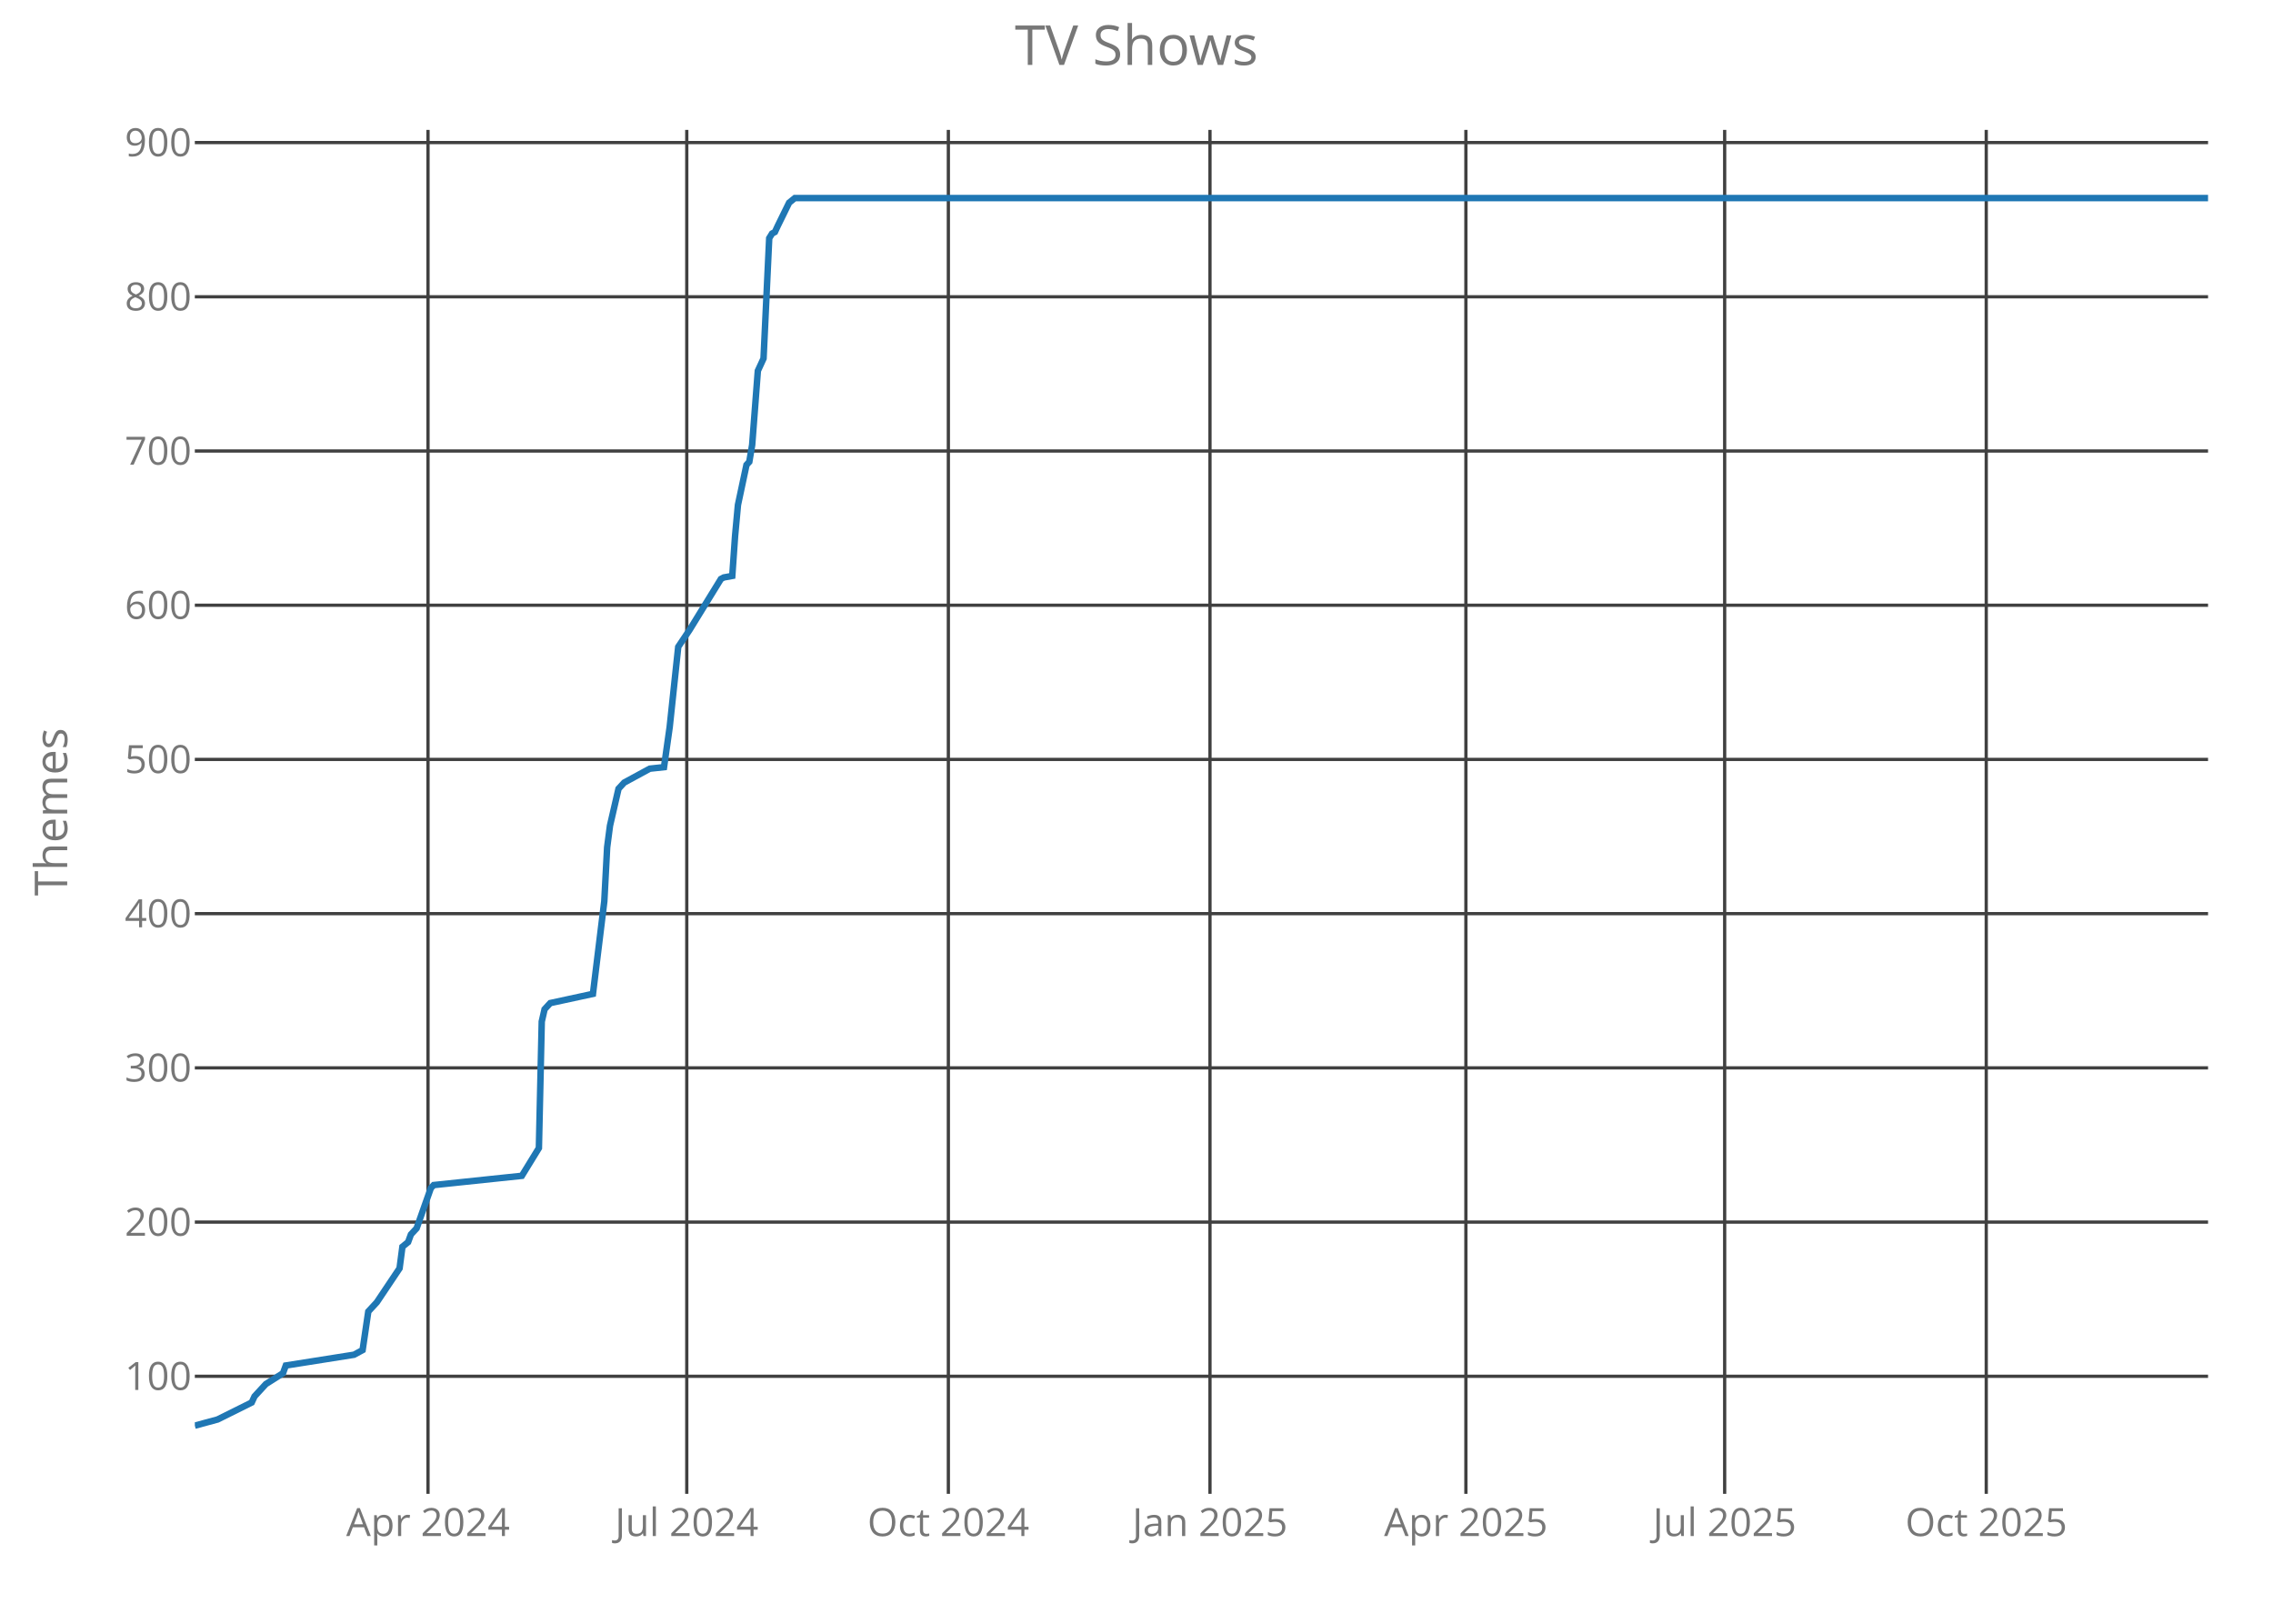
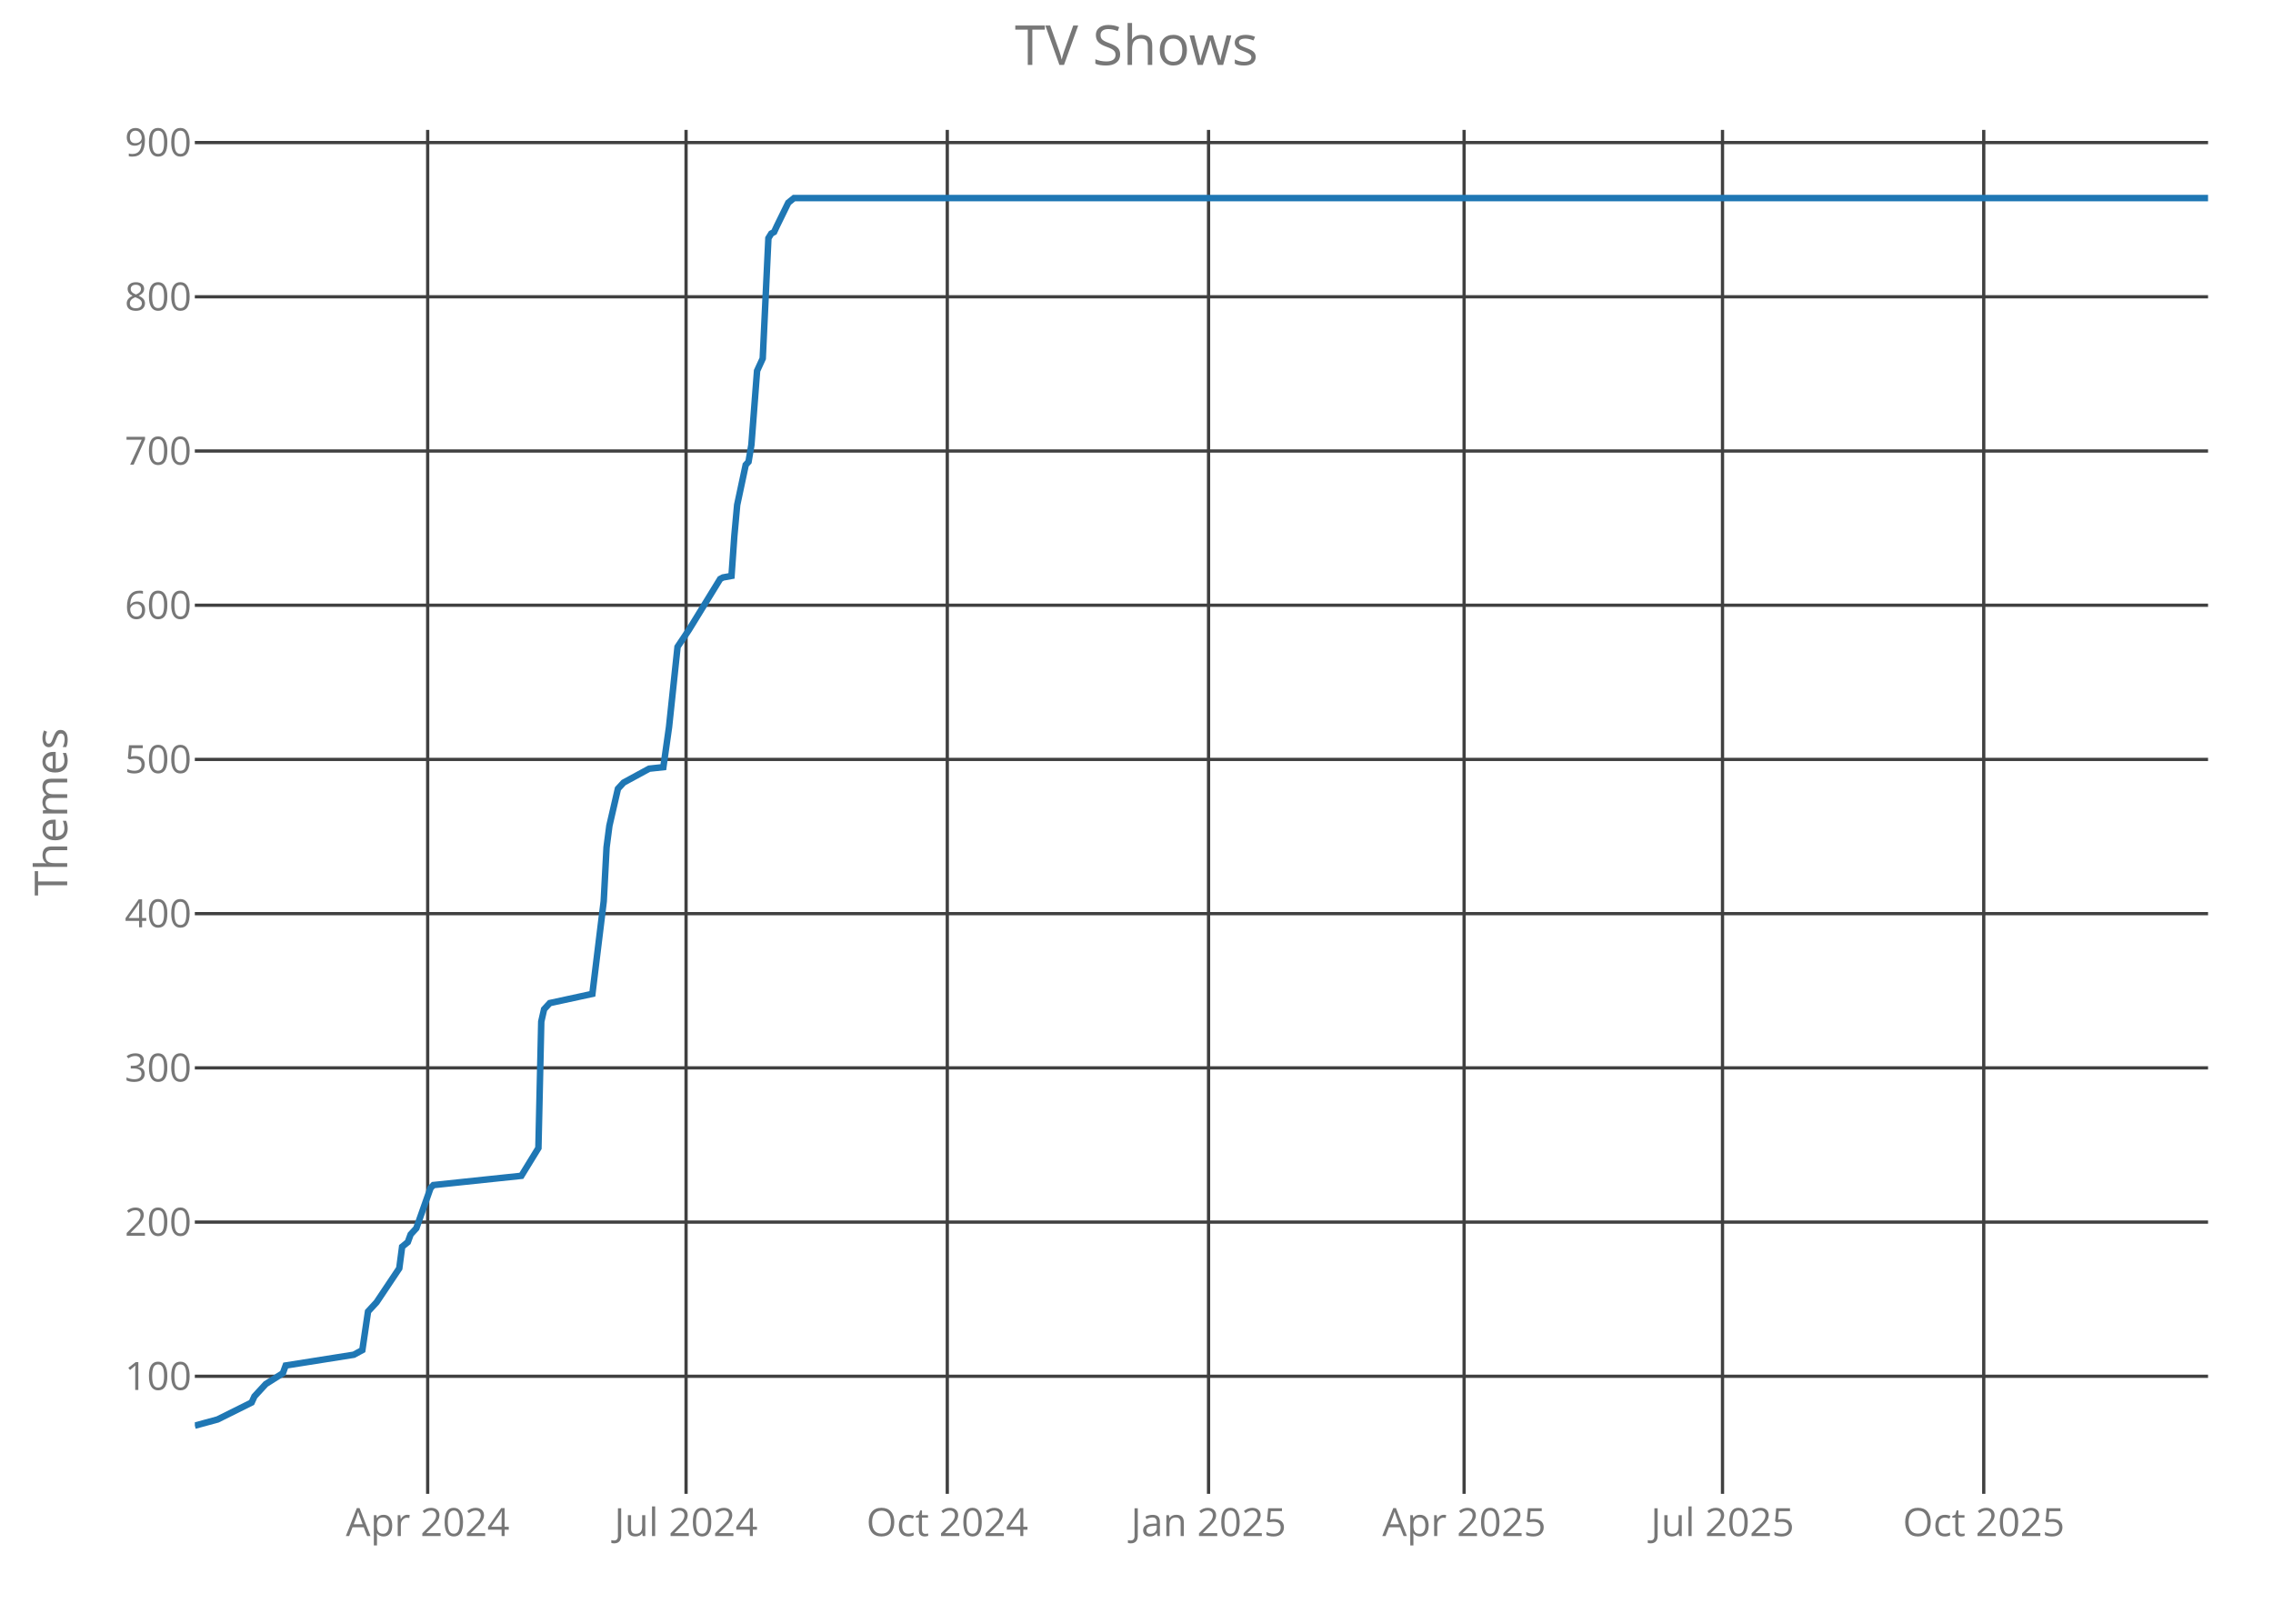
<svg xmlns="http://www.w3.org/2000/svg" class="main-svg" width="700" height="500" style="" viewBox="0 0 700 500">
  <rect x="0" y="0" width="700" height="500" style="fill: rgb(0, 0, 0); fill-opacity: 0;" />
-   <defs id="defs-ab2bbe">
+   <defs id="defs-f3c1db">
    <g class="clips">
-       <clipPath id="clipab2bbexyplot" class="plotclip">
+       <clipPath id="clipf3c1dbxyplot" class="plotclip">
        <rect width="620" height="420" />
      </clipPath>
-       <clipPath class="axesclip" id="clipab2bbex">
+       <clipPath class="axesclip" id="clipf3c1dbx">
        <rect x="60" y="0" width="620" height="500" />
      </clipPath>
-       <clipPath class="axesclip" id="clipab2bbey">
+       <clipPath class="axesclip" id="clipf3c1dby">
        <rect x="0" y="40" width="700" height="420" />
      </clipPath>
-       <clipPath class="axesclip" id="clipab2bbexy">
+       <clipPath class="axesclip" id="clipf3c1dbxy">
        <rect x="60" y="40" width="620" height="420" />
      </clipPath>
    </g>
    <g class="gradients" />
  </defs>
  <g class="bglayer">
    <rect class="bg" x="60" y="40" width="620" height="420" style="fill: rgb(0, 0, 0); fill-opacity: 0; stroke-width: 0;" />
  </g>
  <g class="layer-below">
    <g class="imagelayer" />
    <g class="shapelayer" />
  </g>
  <g class="cartesianlayer">
    <g class="subplot xy">
      <g class="layer-subplot">
        <g class="shapelayer" />
        <g class="imagelayer" />
      </g>
      <g class="gridlayer">
        <g class="x">
-           <path class="xgrid crisp" transform="translate(131.81,0)" d="M0,40v420" style="stroke: rgb(64, 64, 64); stroke-opacity: 1; stroke-width: 1px;" />
-           <path class="xgrid crisp" transform="translate(211.5,0)" d="M0,40v420" style="stroke: rgb(64, 64, 64); stroke-opacity: 1; stroke-width: 1px;" />
-           <path class="xgrid crisp" transform="translate(292.06,0)" d="M0,40v420" style="stroke: rgb(64, 64, 64); stroke-opacity: 1; stroke-width: 1px;" />
-           <path class="xgrid crisp" transform="translate(372.63,0)" d="M0,40v420" style="stroke: rgb(64, 64, 64); stroke-opacity: 1; stroke-width: 1px;" />
-           <path class="xgrid crisp" transform="translate(451.44,0)" d="M0,40v420" style="stroke: rgb(64, 64, 64); stroke-opacity: 1; stroke-width: 1px;" />
-           <path class="xgrid crisp" transform="translate(531.13,0)" d="M0,40v420" style="stroke: rgb(64, 64, 64); stroke-opacity: 1; stroke-width: 1px;" />
-           <path class="xgrid crisp" transform="translate(611.69,0)" d="M0,40v420" style="stroke: rgb(64, 64, 64); stroke-opacity: 1; stroke-width: 1px;" />
+           <path class="xgrid crisp" transform="translate(131.71,0)" d="M0,40v420" style="stroke: rgb(64, 64, 64); stroke-opacity: 1; stroke-width: 1px;" />
+           <path class="xgrid crisp" transform="translate(211.28,0)" d="M0,40v420" style="stroke: rgb(64, 64, 64); stroke-opacity: 1; stroke-width: 1px;" />
+           <path class="xgrid crisp" transform="translate(291.73,0)" d="M0,40v420" style="stroke: rgb(64, 64, 64); stroke-opacity: 1; stroke-width: 1px;" />
+           <path class="xgrid crisp" transform="translate(372.19,0)" d="M0,40v420" style="stroke: rgb(64, 64, 64); stroke-opacity: 1; stroke-width: 1px;" />
+           <path class="xgrid crisp" transform="translate(450.89,0)" d="M0,40v420" style="stroke: rgb(64, 64, 64); stroke-opacity: 1; stroke-width: 1px;" />
+           <path class="xgrid crisp" transform="translate(530.47,0)" d="M0,40v420" style="stroke: rgb(64, 64, 64); stroke-opacity: 1; stroke-width: 1px;" />
+           <path class="xgrid crisp" transform="translate(610.92,0)" d="M0,40v420" style="stroke: rgb(64, 64, 64); stroke-opacity: 1; stroke-width: 1px;" />
        </g>
        <g class="y">
          <path class="ygrid crisp" transform="translate(0,423.8)" d="M60,0h620" style="stroke: rgb(64, 64, 64); stroke-opacity: 1; stroke-width: 1px;" />
          <path class="ygrid crisp" transform="translate(0,376.32)" d="M60,0h620" style="stroke: rgb(64, 64, 64); stroke-opacity: 1; stroke-width: 1px;" />
          <path class="ygrid crisp" transform="translate(0,328.83)" d="M60,0h620" style="stroke: rgb(64, 64, 64); stroke-opacity: 1; stroke-width: 1px;" />
          <path class="ygrid crisp" transform="translate(0,281.34)" d="M60,0h620" style="stroke: rgb(64, 64, 64); stroke-opacity: 1; stroke-width: 1px;" />
          <path class="ygrid crisp" transform="translate(0,233.85)" d="M60,0h620" style="stroke: rgb(64, 64, 64); stroke-opacity: 1; stroke-width: 1px;" />
          <path class="ygrid crisp" transform="translate(0,186.37)" d="M60,0h620" style="stroke: rgb(64, 64, 64); stroke-opacity: 1; stroke-width: 1px;" />
          <path class="ygrid crisp" transform="translate(0,138.88)" d="M60,0h620" style="stroke: rgb(64, 64, 64); stroke-opacity: 1; stroke-width: 1px;" />
          <path class="ygrid crisp" transform="translate(0,91.39)" d="M60,0h620" style="stroke: rgb(64, 64, 64); stroke-opacity: 1; stroke-width: 1px;" />
          <path class="ygrid crisp" transform="translate(0,43.9)" d="M60,0h620" style="stroke: rgb(64, 64, 64); stroke-opacity: 1; stroke-width: 1px;" />
        </g>
      </g>
      <g class="zerolinelayer" />
      <path class="xlines-below crisp" d="M0,0" style="fill: none;" />
      <path class="ylines-below crisp" d="M0,0" style="fill: none;" />
      <g class="overlines-below" />
      <g class="xaxislayer-below">
        <g class="xtick">
-           <text text-anchor="middle" x="0" y="473" transform="translate(131.81,0)" style="font-family: 'Open Sans'; font-size: 12px; fill: rgb(119, 119, 119); fill-opacity: 1; white-space: pre;">Apr 2024</text>
+           <text text-anchor="middle" x="0" y="473" transform="translate(131.71,0)" style="font-family: 'Open Sans'; font-size: 12px; fill: rgb(119, 119, 119); fill-opacity: 1; white-space: pre;">Apr 2024</text>
        </g>
        <g class="xtick">
-           <text text-anchor="middle" x="0" y="473" transform="translate(211.5,0)" style="font-family: 'Open Sans'; font-size: 12px; fill: rgb(119, 119, 119); fill-opacity: 1; white-space: pre;">Jul 2024</text>
+           <text text-anchor="middle" x="0" y="473" transform="translate(211.28,0)" style="font-family: 'Open Sans'; font-size: 12px; fill: rgb(119, 119, 119); fill-opacity: 1; white-space: pre;">Jul 2024</text>
        </g>
        <g class="xtick">
-           <text text-anchor="middle" x="0" y="473" transform="translate(292.06,0)" style="font-family: 'Open Sans'; font-size: 12px; fill: rgb(119, 119, 119); fill-opacity: 1; white-space: pre;">Oct 2024</text>
+           <text text-anchor="middle" x="0" y="473" transform="translate(291.73,0)" style="font-family: 'Open Sans'; font-size: 12px; fill: rgb(119, 119, 119); fill-opacity: 1; white-space: pre;">Oct 2024</text>
        </g>
        <g class="xtick">
-           <text text-anchor="middle" x="0" y="473" transform="translate(372.63,0)" style="font-family: 'Open Sans'; font-size: 12px; fill: rgb(119, 119, 119); fill-opacity: 1; white-space: pre;">Jan 2025</text>
+           <text text-anchor="middle" x="0" y="473" transform="translate(372.19,0)" style="font-family: 'Open Sans'; font-size: 12px; fill: rgb(119, 119, 119); fill-opacity: 1; white-space: pre;">Jan 2025</text>
        </g>
        <g class="xtick">
-           <text text-anchor="middle" x="0" y="473" transform="translate(451.44,0)" style="font-family: 'Open Sans'; font-size: 12px; fill: rgb(119, 119, 119); fill-opacity: 1; white-space: pre;">Apr 2025</text>
+           <text text-anchor="middle" x="0" y="473" transform="translate(450.89,0)" style="font-family: 'Open Sans'; font-size: 12px; fill: rgb(119, 119, 119); fill-opacity: 1; white-space: pre;">Apr 2025</text>
        </g>
        <g class="xtick">
-           <text text-anchor="middle" x="0" y="473" transform="translate(531.13,0)" style="font-family: 'Open Sans'; font-size: 12px; fill: rgb(119, 119, 119); fill-opacity: 1; white-space: pre;">Jul 2025</text>
+           <text text-anchor="middle" x="0" y="473" transform="translate(530.47,0)" style="font-family: 'Open Sans'; font-size: 12px; fill: rgb(119, 119, 119); fill-opacity: 1; white-space: pre;">Jul 2025</text>
        </g>
        <g class="xtick">
-           <text text-anchor="middle" x="0" y="473" transform="translate(611.69,0)" style="font-family: 'Open Sans'; font-size: 12px; fill: rgb(119, 119, 119); fill-opacity: 1; white-space: pre;">Oct 2025</text>
+           <text text-anchor="middle" x="0" y="473" transform="translate(610.92,0)" style="font-family: 'Open Sans'; font-size: 12px; fill: rgb(119, 119, 119); fill-opacity: 1; white-space: pre;">Oct 2025</text>
        </g>
      </g>
      <g class="yaxislayer-below">
        <g class="ytick">
          <text text-anchor="end" x="59" y="4.2" transform="translate(0,423.8)" style="font-family: 'Open Sans'; font-size: 12px; fill: rgb(119, 119, 119); fill-opacity: 1; white-space: pre;">100</text>
        </g>
        <g class="ytick">
          <text text-anchor="end" x="59" y="4.2" transform="translate(0,376.32)" style="font-family: 'Open Sans'; font-size: 12px; fill: rgb(119, 119, 119); fill-opacity: 1; white-space: pre;">200</text>
        </g>
        <g class="ytick">
          <text text-anchor="end" x="59" y="4.2" transform="translate(0,328.83)" style="font-family: 'Open Sans'; font-size: 12px; fill: rgb(119, 119, 119); fill-opacity: 1; white-space: pre;">300</text>
        </g>
        <g class="ytick">
          <text text-anchor="end" x="59" y="4.2" transform="translate(0,281.34)" style="font-family: 'Open Sans'; font-size: 12px; fill: rgb(119, 119, 119); fill-opacity: 1; white-space: pre;">400</text>
        </g>
        <g class="ytick">
          <text text-anchor="end" x="59" y="4.2" transform="translate(0,233.85)" style="font-family: 'Open Sans'; font-size: 12px; fill: rgb(119, 119, 119); fill-opacity: 1; white-space: pre;">500</text>
        </g>
        <g class="ytick">
          <text text-anchor="end" x="59" y="4.2" transform="translate(0,186.37)" style="font-family: 'Open Sans'; font-size: 12px; fill: rgb(119, 119, 119); fill-opacity: 1; white-space: pre;">600</text>
        </g>
        <g class="ytick">
          <text text-anchor="end" x="59" y="4.2" transform="translate(0,138.88)" style="font-family: 'Open Sans'; font-size: 12px; fill: rgb(119, 119, 119); fill-opacity: 1; white-space: pre;">700</text>
        </g>
        <g class="ytick">
          <text text-anchor="end" x="59" y="4.2" transform="translate(0,91.39)" style="font-family: 'Open Sans'; font-size: 12px; fill: rgb(119, 119, 119); fill-opacity: 1; white-space: pre;">800</text>
        </g>
        <g class="ytick">
          <text text-anchor="end" x="59" y="4.2" transform="translate(0,43.9)" style="font-family: 'Open Sans'; font-size: 12px; fill: rgb(119, 119, 119); fill-opacity: 1; white-space: pre;">900</text>
        </g>
      </g>
      <g class="overaxes-below" />
-       <g class="plot" transform="translate(60,40)" clip-path="url('#clipab2bbexyplot')">
+       <g class="plot" transform="translate(60,40)" clip-path="url('#clipf3c1dbxyplot')">
        <g class="scatterlayer mlayer">
-           <g class="trace scatter trace7978a9" style="stroke-miterlimit: 2; opacity: 1;">
+           <g class="trace scatter trace699479" style="stroke-miterlimit: 2; opacity: 1;">
            <g class="fills" />
            <g class="errorbars" />
            <g class="lines">
-               <path class="js-line" d="M0,399L7.01,397.1L17.51,391.88L18.39,389.98L20.14,388.08L21.89,386.18L27.15,382.85L28.02,380.48L49.04,377.16L51.67,375.73L53.42,363.86L56.05,361.01L63.05,350.56L63.93,343.91L65.68,342.49L66.55,340.12L68.31,338.22L72.68,325.87L73.56,324.92L100.71,322.07L105.96,313.52L106.84,274.58L107.71,270.78L109.46,268.88L122.6,266.04L126.1,237.54L126.98,220.92L127.85,214.27L130.48,202.88L132.23,200.98L140.11,196.7L144.49,196.23L146.24,183.88L148.87,159.19L152.37,153.96L162.01,138.29L162.88,137.82L165.51,137.34L166.38,125L167.26,115.5L169.89,103.15L170.76,102.2L171.64,96.98L173.39,74.19L175.14,70.39L176.89,33.35L177.77,31.92L178.64,31.45L179.52,29.55L183.02,22.42L184.77,21L620,21" style="vector-effect: non-scaling-stroke; fill: none; stroke: rgb(31, 119, 180); stroke-opacity: 1; stroke-width: 2px; opacity: 1;" />
+               <path class="js-line" d="M0,399L7,397.1L17.49,391.88L18.36,389.98L20.11,388.08L21.86,386.18L27.11,382.85L27.98,380.48L48.97,377.16L51.59,375.73L53.34,363.86L55.97,361.01L62.96,350.56L63.84,343.91L65.59,342.49L66.46,340.12L68.21,338.22L72.58,325.87L73.46,324.92L100.56,322.07L105.81,313.52L106.69,274.58L107.56,270.78L109.31,268.88L122.43,266.04L125.92,237.54L126.8,220.92L127.67,214.27L130.3,202.88L132.05,200.98L139.92,196.7L144.29,196.23L146.04,183.88L148.66,159.19L152.16,153.96L161.78,138.29L162.65,137.82L165.28,137.34L166.15,125L167.02,115.5L169.65,103.15L170.52,102.2L171.4,96.98L173.15,74.19L174.89,70.39L176.64,33.35L177.52,31.92L178.39,31.45L179.27,29.55L182.76,22.42L184.51,21L620,21" style="vector-effect: non-scaling-stroke; fill: none; stroke: rgb(31, 119, 180); stroke-opacity: 1; stroke-width: 2px; opacity: 1;" />
            </g>
            <g class="points" />
            <g class="text" />
          </g>
        </g>
      </g>
      <g class="overplot" />
      <path class="xlines-above" />
      <path class="ylines-above" />
      <g class="overlines-above" />
      <g class="xaxislayer-above" />
      <g class="yaxislayer-above" />
      <g class="overaxes-above" />
    </g>
  </g>
  <g class="polarlayer" />
  <g class="ternarylayer" />
  <g class="geolayer" />
  <g class="funnelarealayer" />
  <g class="pielayer" />
  <g class="treemaplayer" />
  <g class="sunburstlayer" />
  <g class="glimages" />
-   <defs id="topdefs-ab2bbe">
+   <defs id="topdefs-f3c1db">
    <g class="clips" />
  </defs>
  <g class="layer-above">
    <g class="imagelayer" />
    <g class="shapelayer" />
  </g>
  <g class="infolayer">
    <g class="g-gtitle">
      <text class="gtitle" x="350" y="20" text-anchor="middle" dy="0em" style="font-family: 'Open Sans'; font-size: 17px; fill: rgb(119, 119, 119); opacity: 1; font-weight: normal; white-space: pre;">TV Shows</text>
    </g>
    <g class="g-xtitle" />
    <g class="g-ytitle">
      <text class="ytitle" transform="rotate(-90,20.7,250)" x="20.7" y="250" text-anchor="middle" style="font-family: 'Open Sans'; font-size: 14px; fill: rgb(119, 119, 119); opacity: 1; font-weight: normal; white-space: pre;">Themes</text>
    </g>
  </g>
</svg>
